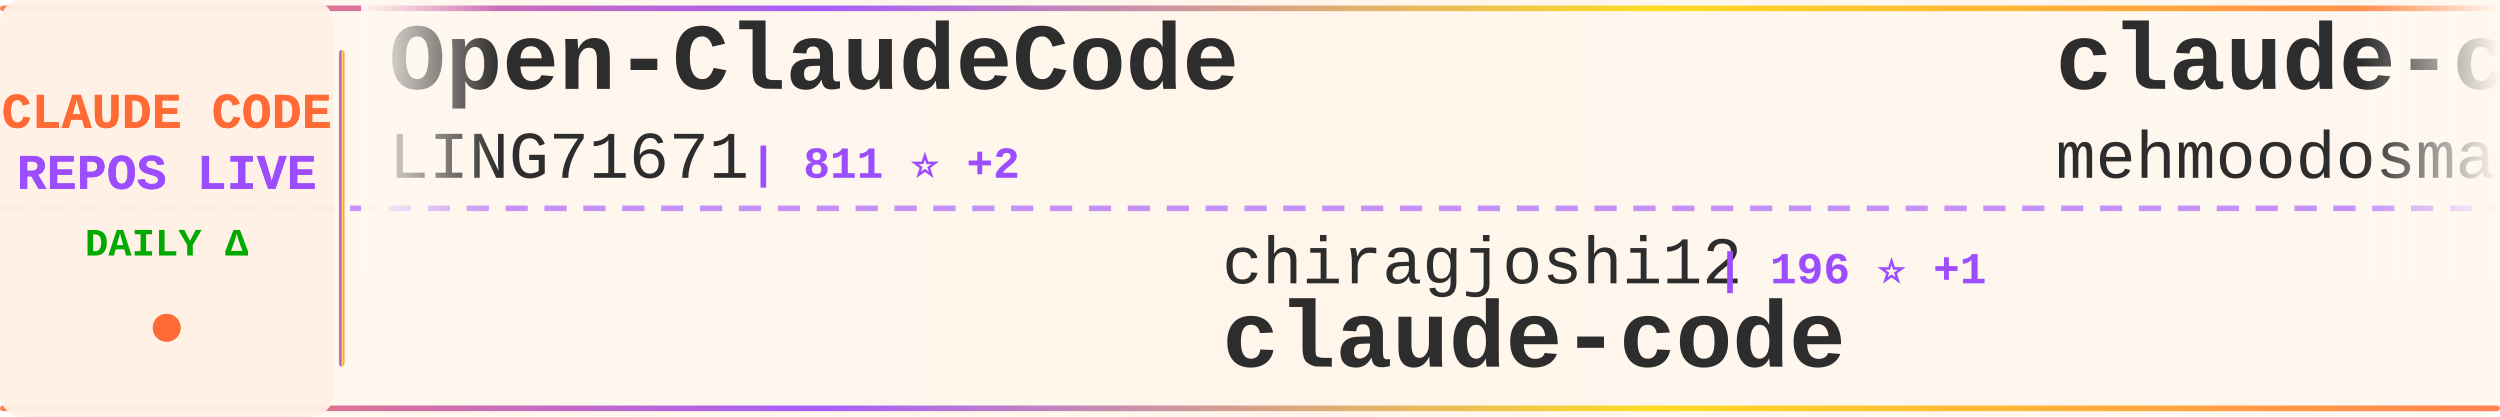
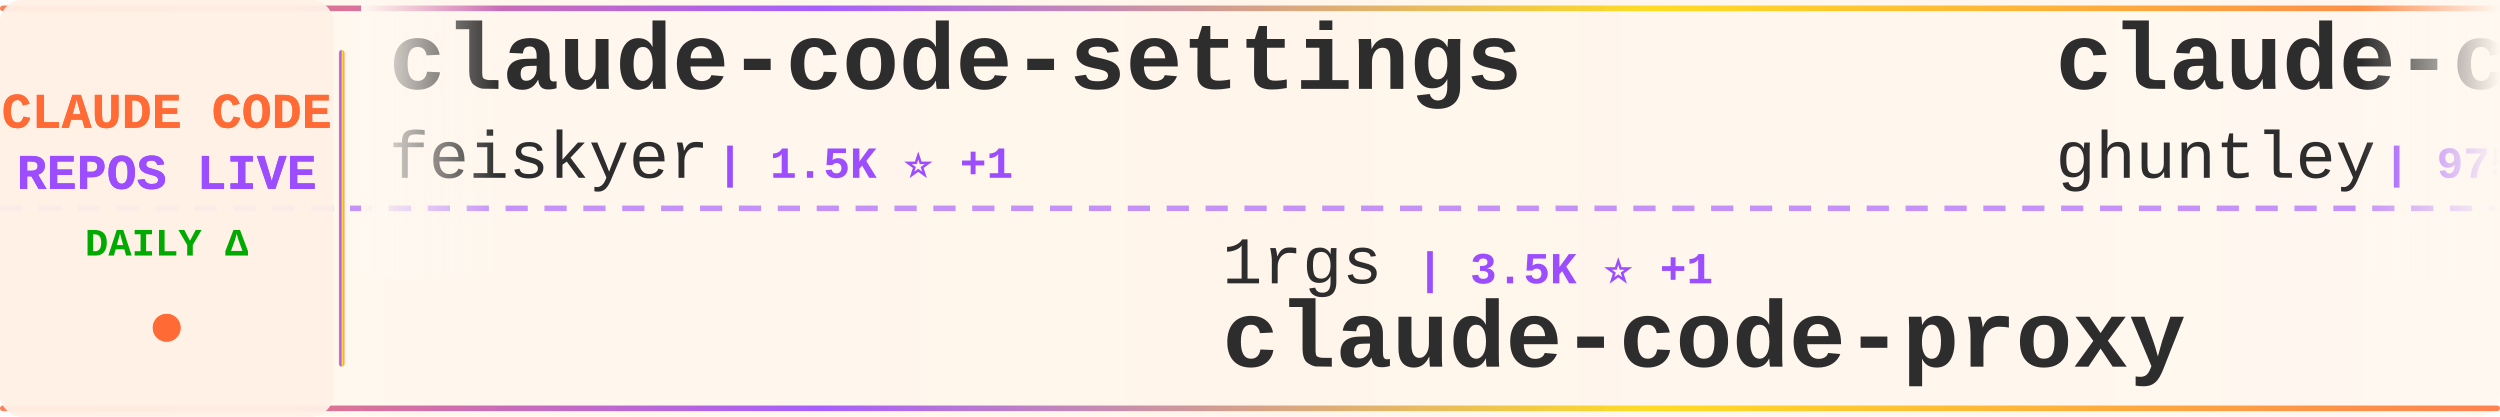
<svg xmlns="http://www.w3.org/2000/svg" width="900" height="150">
  <defs>
    <linearGradient id="tickerBg" x1="0%" y1="0%" x2="100%" y2="0%">
      <stop offset="0%" style="stop-color:#fff8f0;stop-opacity:0.98" />
      <stop offset="50%" style="stop-color:#fff5eb;stop-opacity:1" />
      <stop offset="100%" style="stop-color:#fff8f0;stop-opacity:0.98" />
    </linearGradient>
    <linearGradient id="borderGrad" x1="0%" y1="0%" x2="100%" y2="0%">
      <stop offset="0%" style="stop-color:#FF6B35;stop-opacity:0.85">
        <animate attributeName="stop-opacity" values="0.85;1;0.85" dur="2s" repeatCount="indefinite" />
      </stop>
      <stop offset="33%" style="stop-color:#9C4EFF;stop-opacity:0.9">
        <animate attributeName="stop-opacity" values="0.9;1;0.9" dur="2.2s" repeatCount="indefinite" />
      </stop>
      <stop offset="66%" style="stop-color:#FFD700;stop-opacity:0.85">
        <animate attributeName="stop-opacity" values="0.85;1;0.85" dur="1.8s" repeatCount="indefinite" />
      </stop>
      <stop offset="100%" style="stop-color:#FF6B35;stop-opacity:0.85">
        <animate attributeName="stop-opacity" values="0.85;1;0.85" dur="2s" repeatCount="indefinite" />
      </stop>
    </linearGradient>
    <filter id="textGlow">
      <feGaussianBlur stdDeviation="0.15" result="coloredBlur" />
      <feMerge>
        <feMergeNode in="coloredBlur" />
        <feMergeNode in="SourceGraphic" />
      </feMerge>
    </filter>
    <filter id="metricGlow">
      <feGaussianBlur stdDeviation="0.2" result="coloredBlur" />
      <feMerge>
        <feMergeNode in="coloredBlur" />
        <feMergeNode in="SourceGraphic" />
      </feMerge>
    </filter>
    <linearGradient id="leftFade" x1="0%" y1="0%" x2="100%" y2="0%">
      <stop offset="0%" style="stop-color:#fff8f0;stop-opacity:1" />
      <stop offset="100%" style="stop-color:#fff8f0;stop-opacity:0" />
    </linearGradient>
    <linearGradient id="rightFade" x1="0%" y1="0%" x2="100%" y2="0%">
      <stop offset="0%" style="stop-color:#fff8f0;stop-opacity:0" />
      <stop offset="100%" style="stop-color:#fff8f0;stop-opacity:1" />
    </linearGradient>
  </defs>
  <rect width="900" height="150" fill="url(#tickerBg)" rx="8" />
  <rect x="0" y="2" width="900" height="2" fill="url(#borderGrad)" rx="1" />
  <rect x="0" y="146" width="900" height="2" fill="url(#borderGrad)" rx="1" />
  <line x1="0" y1="75" x2="900" y2="75" stroke="#9C4EFF" stroke-width="2" stroke-dasharray="8 6" opacity="0.6" />
  <rect x="0" y="0" width="120" height="150" fill="#fff0e6" opacity="0.95" rx="8" />
  <text x="60" y="46" font-family="'Courier New', monospace" font-size="18" font-weight="bold" fill="#FF6B35" text-anchor="middle" filter="url(#textGlow)">
    CLAUDE CODE
  </text>
  <text x="60" y="68" font-family="'Courier New', monospace" font-size="18" font-weight="bold" fill="#9C4EFF" text-anchor="middle" filter="url(#textGlow)">
    REPOS LIVE
  </text>
  <text x="60" y="92" font-family="'Courier New', monospace" font-size="14" font-weight="bold" fill="#00aa00" text-anchor="middle">
    DAILY Δ
  </text>
  <circle cx="60" cy="118" r="5" fill="#FF6B35" filter="url(#metricGlow)">
    <animate attributeName="r" values="4;6;4" dur="1.5s" repeatCount="indefinite" />
    <animate attributeName="opacity" values="0.6;1;0.6" dur="1.5s" repeatCount="indefinite" />
  </circle>
  <rect x="122" y="18" width="2" height="114" fill="url(#borderGrad)" rx="1" />
  <clipPath id="tickerClip">
    <rect x="130" y="0" width="770" height="150" />
  </clipPath>
  <g clip-path="url(#tickerClip)">
    <g id="tickerItems">
      <animateTransform attributeName="transform" attributeType="XML" type="translate" from="0 0" to="-3000 0" dur="54s" repeatCount="indefinite" />
      <g transform="translate(0, 0)">
-         <text x="140" y="32" font-family="'Courier New', monospace" font-size="34" font-weight="bold" fill="#2d2d2d">Open-ClaudeCode</text>
-         <text x="140" y="64" font-family="'Courier New', monospace" font-size="24" font-weight="normal" fill="#2d2d2d" opacity="1.0">LING71671</text>
-         <text x="270" y="64" font-family="'Courier New', monospace" font-size="16" font-weight="bold" fill="#9C4EFF"> | 811 ⭐ +2</text>
+         <text x="140" y="32" font-family="'Courier New', monospace" font-size="34" font-weight="bold" fill="#2d2d2d">claude-code-settings</text>
+         <text x="140" y="64" font-family="'Courier New', monospace" font-size="24" font-weight="normal" fill="#2d2d2d" opacity="1.0">feiskyer</text>
+         <text x="258" y="64" font-family="'Courier New', monospace" font-size="16" font-weight="bold" fill="#9C4EFF"> | 1.5K ⭐ +1</text>
      </g>
      <g transform="translate(300, 0)">
-         <text x="140" y="102" font-family="'Courier New', monospace" font-size="24" font-weight="normal" fill="#2d2d2d" opacity="1.0">chiragjoshi12</text>
-         <text x="318" y="102" font-family="'Courier New', monospace" font-size="16" font-weight="bold" fill="#9C4EFF"> | 196 ⭐ +1</text>
-         <text x="140" y="132" font-family="'Courier New', monospace" font-size="34" font-weight="bold" fill="#2d2d2d">claude-code</text>
+         <text x="140" y="102" font-family="'Courier New', monospace" font-size="24" font-weight="normal" fill="#2d2d2d" opacity="1.0">1rgs</text>
+         <text x="210" y="102" font-family="'Courier New', monospace" font-size="16" font-weight="bold" fill="#9C4EFF"> | 3.5K ⭐ +1</text>
+         <text x="140" y="132" font-family="'Courier New', monospace" font-size="34" font-weight="bold" fill="#2d2d2d">claude-code-proxy</text>
      </g>
      <g transform="translate(600, 0)">
-         <text x="140" y="32" font-family="'Courier New', monospace" font-size="34" font-weight="bold" fill="#2d2d2d">claude-code</text>
-         <text x="140" y="64" font-family="'Courier New', monospace" font-size="24" font-weight="normal" fill="#2d2d2d" opacity="1.0">mehmoodosman</text>
-         <text x="306" y="64" font-family="'Courier New', monospace" font-size="16" font-weight="bold" fill="#9C4EFF"> | 169 ⭐ +1</text>
+         <text x="140" y="32" font-family="'Courier New', monospace" font-size="34" font-weight="bold" fill="#2d2d2d">claude-code-source-code-...</text>
+         <text x="140" y="64" font-family="'Courier New', monospace" font-size="24" font-weight="normal" fill="#2d2d2d" opacity="1.0">ghuntley</text>
+         <text x="258" y="64" font-family="'Courier New', monospace" font-size="16" font-weight="bold" fill="#9C4EFF"> | 975 ⭐</text>
      </g>
      <g transform="translate(900, 0)">
-         <text x="140" y="102" font-family="'Courier New', monospace" font-size="24" font-weight="normal" fill="#2d2d2d" opacity="1.0">freestylefly</text>
-         <text x="306" y="102" font-family="'Courier New', monospace" font-size="16" font-weight="bold" fill="#9C4EFF"> | 124 ⭐</text>
-         <text x="140" y="132" font-family="'Courier New', monospace" font-size="34" font-weight="bold" fill="#2d2d2d">claude-code</text>
+         <text x="140" y="102" font-family="'Courier New', monospace" font-size="24" font-weight="normal" fill="#2d2d2d" opacity="1.0">bfly123</text>
+         <text x="246" y="102" font-family="'Courier New', monospace" font-size="16" font-weight="bold" fill="#9C4EFF"> | 2.5K ⭐ +10</text>
+         <text x="140" y="132" font-family="'Courier New', monospace" font-size="34" font-weight="bold" fill="#2d2d2d">claude_codex_bridge</text>
      </g>
      <g transform="translate(1200, 0)">
-         <text x="140" y="32" font-family="'Courier New', monospace" font-size="34" font-weight="bold" fill="#2d2d2d">my-claude-code-setup</text>
-         <text x="140" y="64" font-family="'Courier New', monospace" font-size="24" font-weight="normal" fill="#2d2d2d" opacity="1.0">centminmod</text>
-         <text x="282" y="64" font-family="'Courier New', monospace" font-size="16" font-weight="bold" fill="#9C4EFF"> | 2.3K ⭐ +3</text>
+         <text x="140" y="32" font-family="'Courier New', monospace" font-size="34" font-weight="bold" fill="#2d2d2d">Claude-code</text>
+         <text x="140" y="64" font-family="'Courier New', monospace" font-size="24" font-weight="normal" fill="#2d2d2d" opacity="1.0">zstmfhy</text>
+         <text x="246" y="64" font-family="'Courier New', monospace" font-size="16" font-weight="bold" fill="#9C4EFF"> | 190 ⭐</text>
      </g>
      <g transform="translate(1500, 0)">
-         <text x="140" y="102" font-family="'Courier New', monospace" font-size="24" font-weight="normal" fill="#2d2d2d" opacity="1.0">fazxes</text>
-         <text x="234" y="102" font-family="'Courier New', monospace" font-size="16" font-weight="bold" fill="#9C4EFF"> | 213 ⭐</text>
-         <text x="140" y="132" font-family="'Courier New', monospace" font-size="34" font-weight="bold" fill="#2d2d2d">Claude-code</text>
+         <text x="140" y="102" font-family="'Courier New', monospace" font-size="24" font-weight="normal" fill="#2d2d2d" opacity="1.0">JrCx7scC</text>
+         <text x="258" y="102" font-family="'Courier New', monospace" font-size="16" font-weight="bold" fill="#9C4EFF"> | 366 ⭐</text>
+         <text x="140" y="132" font-family="'Courier New', monospace" font-size="34" font-weight="bold" fill="#2d2d2d">claude-code-source</text>
      </g>
      <g transform="translate(1800, 0)">
-         <text x="140" y="32" font-family="'Courier New', monospace" font-size="34" font-weight="bold" fill="#2d2d2d">claude-code-rust</text>
-         <text x="140" y="64" font-family="'Courier New', monospace" font-size="24" font-weight="normal" fill="#2d2d2d" opacity="1.0">lorryjovens-hub</text>
-         <text x="342" y="64" font-family="'Courier New', monospace" font-size="16" font-weight="bold" fill="#9C4EFF"> | 1.5K ⭐ +3</text>
+         <text x="140" y="32" font-family="'Courier New', monospace" font-size="34" font-weight="bold" fill="#2d2d2d">awesome-claude-code-suba...</text>
+         <text x="140" y="64" font-family="'Courier New', monospace" font-size="24" font-weight="normal" fill="#2d2d2d" opacity="1.0">VoltAgent</text>
+         <text x="270" y="64" font-family="'Courier New', monospace" font-size="16" font-weight="bold" fill="#9C4EFF"> | 19.3K ⭐ +92</text>
      </g>
      <g transform="translate(2100, 0)">
-         <text x="140" y="102" font-family="'Courier New', monospace" font-size="24" font-weight="normal" fill="#2d2d2d" opacity="1.0">Yeachan-Heo</text>
-         <text x="294" y="102" font-family="'Courier New', monospace" font-size="16" font-weight="bold" fill="#9C4EFF"> | 32.9K ⭐ +172</text>
-         <text x="140" y="132" font-family="'Courier New', monospace" font-size="34" font-weight="bold" fill="#2d2d2d">oh-my-claudecode</text>
+         <text x="140" y="102" font-family="'Courier New', monospace" font-size="24" font-weight="normal" fill="#2d2d2d" opacity="1.0">forrestchang</text>
+         <text x="306" y="102" font-family="'Courier New', monospace" font-size="16" font-weight="bold" fill="#9C4EFF"> | 118.8K ⭐ +2.2K</text>
+         <text x="140" y="132" font-family="'Courier New', monospace" font-size="34" font-weight="bold" fill="#2d2d2d">andrej-karpathy-skills</text>
      </g>
      <g transform="translate(2400, 0)">
        <text x="140" y="32" font-family="'Courier New', monospace" font-size="34" font-weight="bold" fill="#2d2d2d">claude-code</text>
-         <text x="140" y="64" font-family="'Courier New', monospace" font-size="24" font-weight="normal" fill="#2d2d2d" opacity="1.0">yasasbanukaofficial</text>
-         <text x="390" y="64" font-family="'Courier New', monospace" font-size="16" font-weight="bold" fill="#9C4EFF"> | 3.0K ⭐ +12</text>
+         <text x="140" y="64" font-family="'Courier New', monospace" font-size="24" font-weight="normal" fill="#2d2d2d" opacity="1.0">isboyjc</text>
+         <text x="246" y="64" font-family="'Courier New', monospace" font-size="16" font-weight="bold" fill="#9C4EFF"> | 156 ⭐</text>
      </g>
      <g transform="translate(2700, 0)">
-         <text x="140" y="102" font-family="'Courier New', monospace" font-size="24" font-weight="normal" fill="#2d2d2d" opacity="1.0">hangsman</text>
-         <text x="258" y="102" font-family="'Courier New', monospace" font-size="16" font-weight="bold" fill="#9C4EFF"> | 769 ⭐ +1</text>
-         <text x="140" y="132" font-family="'Courier New', monospace" font-size="34" font-weight="bold" fill="#2d2d2d">claude-code-source</text>
+         <text x="140" y="102" font-family="'Courier New', monospace" font-size="24" font-weight="normal" fill="#2d2d2d" opacity="1.0">Donchitos</text>
+         <text x="270" y="102" font-family="'Courier New', monospace" font-size="16" font-weight="bold" fill="#9C4EFF"> | 17.6K ⭐ +180</text>
+         <text x="140" y="132" font-family="'Courier New', monospace" font-size="34" font-weight="bold" fill="#2d2d2d">Claude-Code-Game-Studios</text>
      </g>
      <g transform="translate(3000, 0)">
-         <text x="140" y="32" font-family="'Courier New', monospace" font-size="34" font-weight="bold" fill="#2d2d2d">Open-ClaudeCode</text>
-         <text x="140" y="64" font-family="'Courier New', monospace" font-size="24" font-weight="normal" fill="#2d2d2d" opacity="1.0">LING71671</text>
-         <text x="270" y="64" font-family="'Courier New', monospace" font-size="16" font-weight="bold" fill="#9C4EFF"> | 811 ⭐ +2</text>
+         <text x="140" y="32" font-family="'Courier New', monospace" font-size="34" font-weight="bold" fill="#2d2d2d">claude-code-settings</text>
+         <text x="140" y="64" font-family="'Courier New', monospace" font-size="24" font-weight="normal" fill="#2d2d2d" opacity="1.0">feiskyer</text>
+         <text x="258" y="64" font-family="'Courier New', monospace" font-size="16" font-weight="bold" fill="#9C4EFF"> | 1.5K ⭐ +1</text>
      </g>
      <g transform="translate(3300, 0)">
-         <text x="140" y="102" font-family="'Courier New', monospace" font-size="24" font-weight="normal" fill="#2d2d2d" opacity="1.0">chiragjoshi12</text>
-         <text x="318" y="102" font-family="'Courier New', monospace" font-size="16" font-weight="bold" fill="#9C4EFF"> | 196 ⭐ +1</text>
-         <text x="140" y="132" font-family="'Courier New', monospace" font-size="34" font-weight="bold" fill="#2d2d2d">claude-code</text>
+         <text x="140" y="102" font-family="'Courier New', monospace" font-size="24" font-weight="normal" fill="#2d2d2d" opacity="1.0">1rgs</text>
+         <text x="210" y="102" font-family="'Courier New', monospace" font-size="16" font-weight="bold" fill="#9C4EFF"> | 3.5K ⭐ +1</text>
+         <text x="140" y="132" font-family="'Courier New', monospace" font-size="34" font-weight="bold" fill="#2d2d2d">claude-code-proxy</text>
      </g>
      <g transform="translate(3600, 0)">
-         <text x="140" y="32" font-family="'Courier New', monospace" font-size="34" font-weight="bold" fill="#2d2d2d">claude-code</text>
-         <text x="140" y="64" font-family="'Courier New', monospace" font-size="24" font-weight="normal" fill="#2d2d2d" opacity="1.0">mehmoodosman</text>
-         <text x="306" y="64" font-family="'Courier New', monospace" font-size="16" font-weight="bold" fill="#9C4EFF"> | 169 ⭐ +1</text>
+         <text x="140" y="32" font-family="'Courier New', monospace" font-size="34" font-weight="bold" fill="#2d2d2d">claude-code-source-code-...</text>
+         <text x="140" y="64" font-family="'Courier New', monospace" font-size="24" font-weight="normal" fill="#2d2d2d" opacity="1.0">ghuntley</text>
+         <text x="258" y="64" font-family="'Courier New', monospace" font-size="16" font-weight="bold" fill="#9C4EFF"> | 975 ⭐</text>
      </g>
      <g transform="translate(3900, 0)">
-         <text x="140" y="102" font-family="'Courier New', monospace" font-size="24" font-weight="normal" fill="#2d2d2d" opacity="1.0">freestylefly</text>
-         <text x="306" y="102" font-family="'Courier New', monospace" font-size="16" font-weight="bold" fill="#9C4EFF"> | 124 ⭐</text>
-         <text x="140" y="132" font-family="'Courier New', monospace" font-size="34" font-weight="bold" fill="#2d2d2d">claude-code</text>
+         <text x="140" y="102" font-family="'Courier New', monospace" font-size="24" font-weight="normal" fill="#2d2d2d" opacity="1.0">bfly123</text>
+         <text x="246" y="102" font-family="'Courier New', monospace" font-size="16" font-weight="bold" fill="#9C4EFF"> | 2.5K ⭐ +10</text>
+         <text x="140" y="132" font-family="'Courier New', monospace" font-size="34" font-weight="bold" fill="#2d2d2d">claude_codex_bridge</text>
      </g>
    </g>
  </g>
  <rect x="130" y="0" width="50" height="100" fill="url(#leftFade)" />
  <rect x="850" y="0" width="50" height="100" fill="url(#rightFade)" />
</svg>
